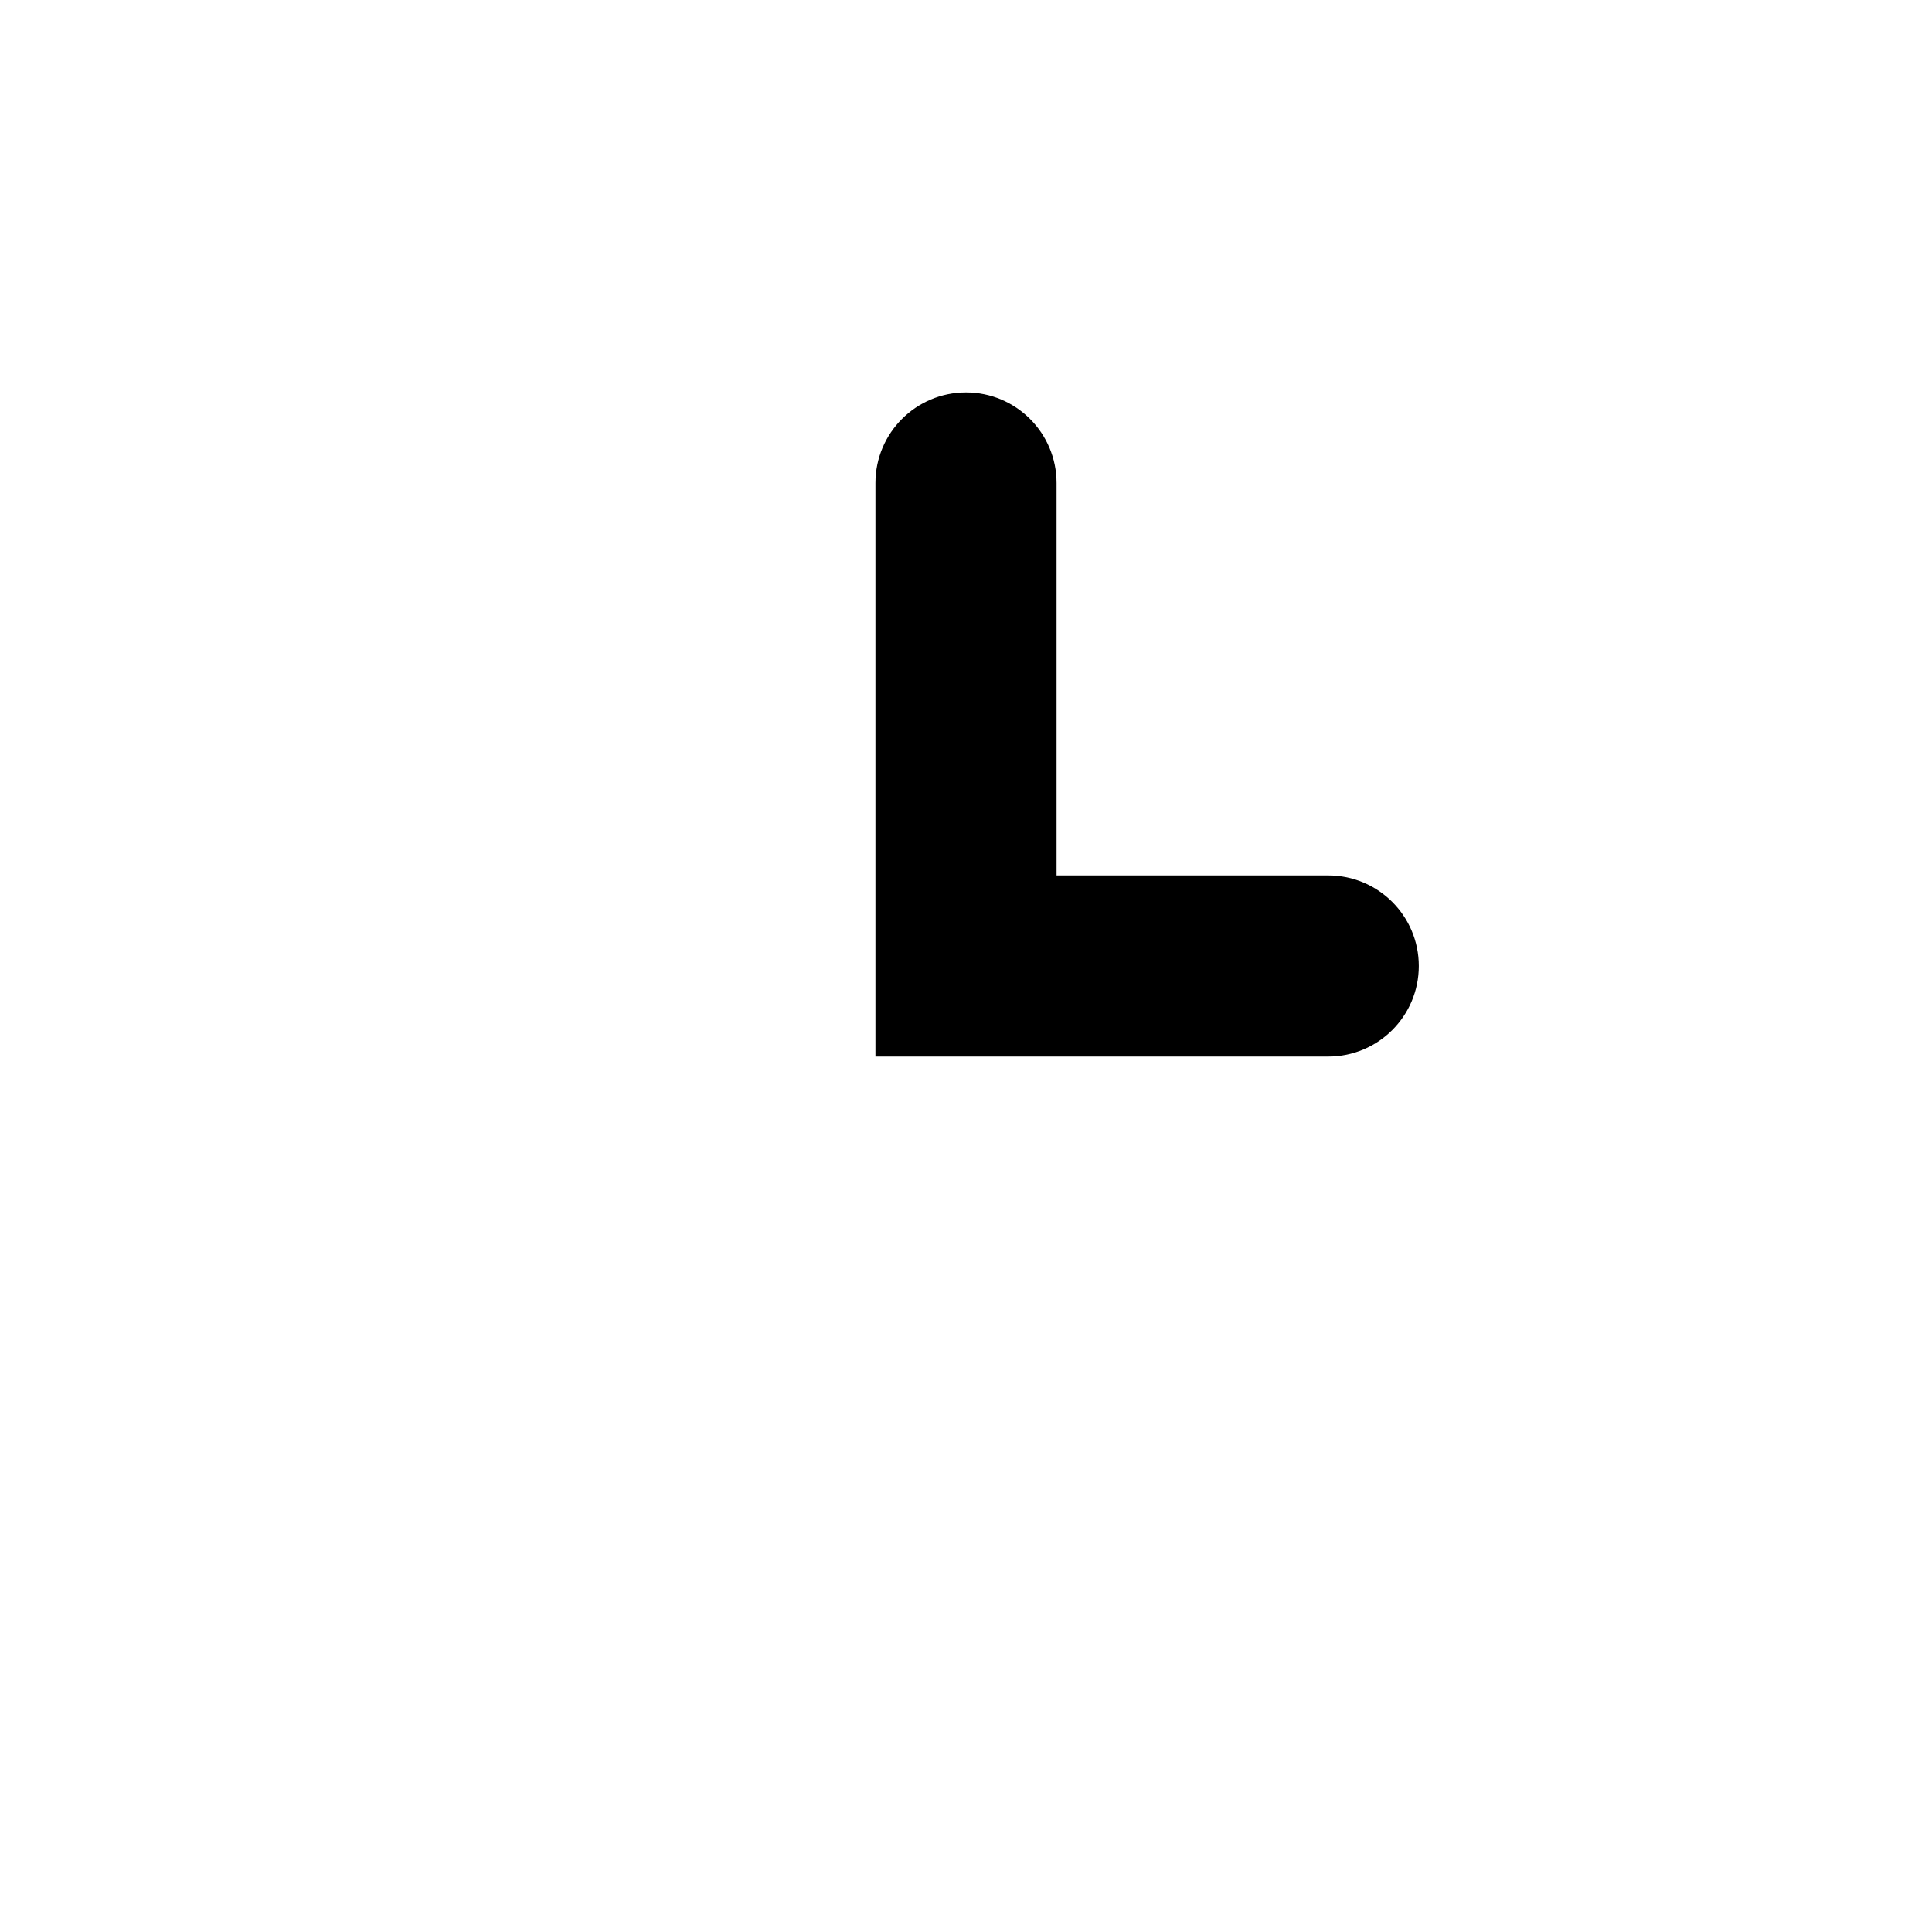
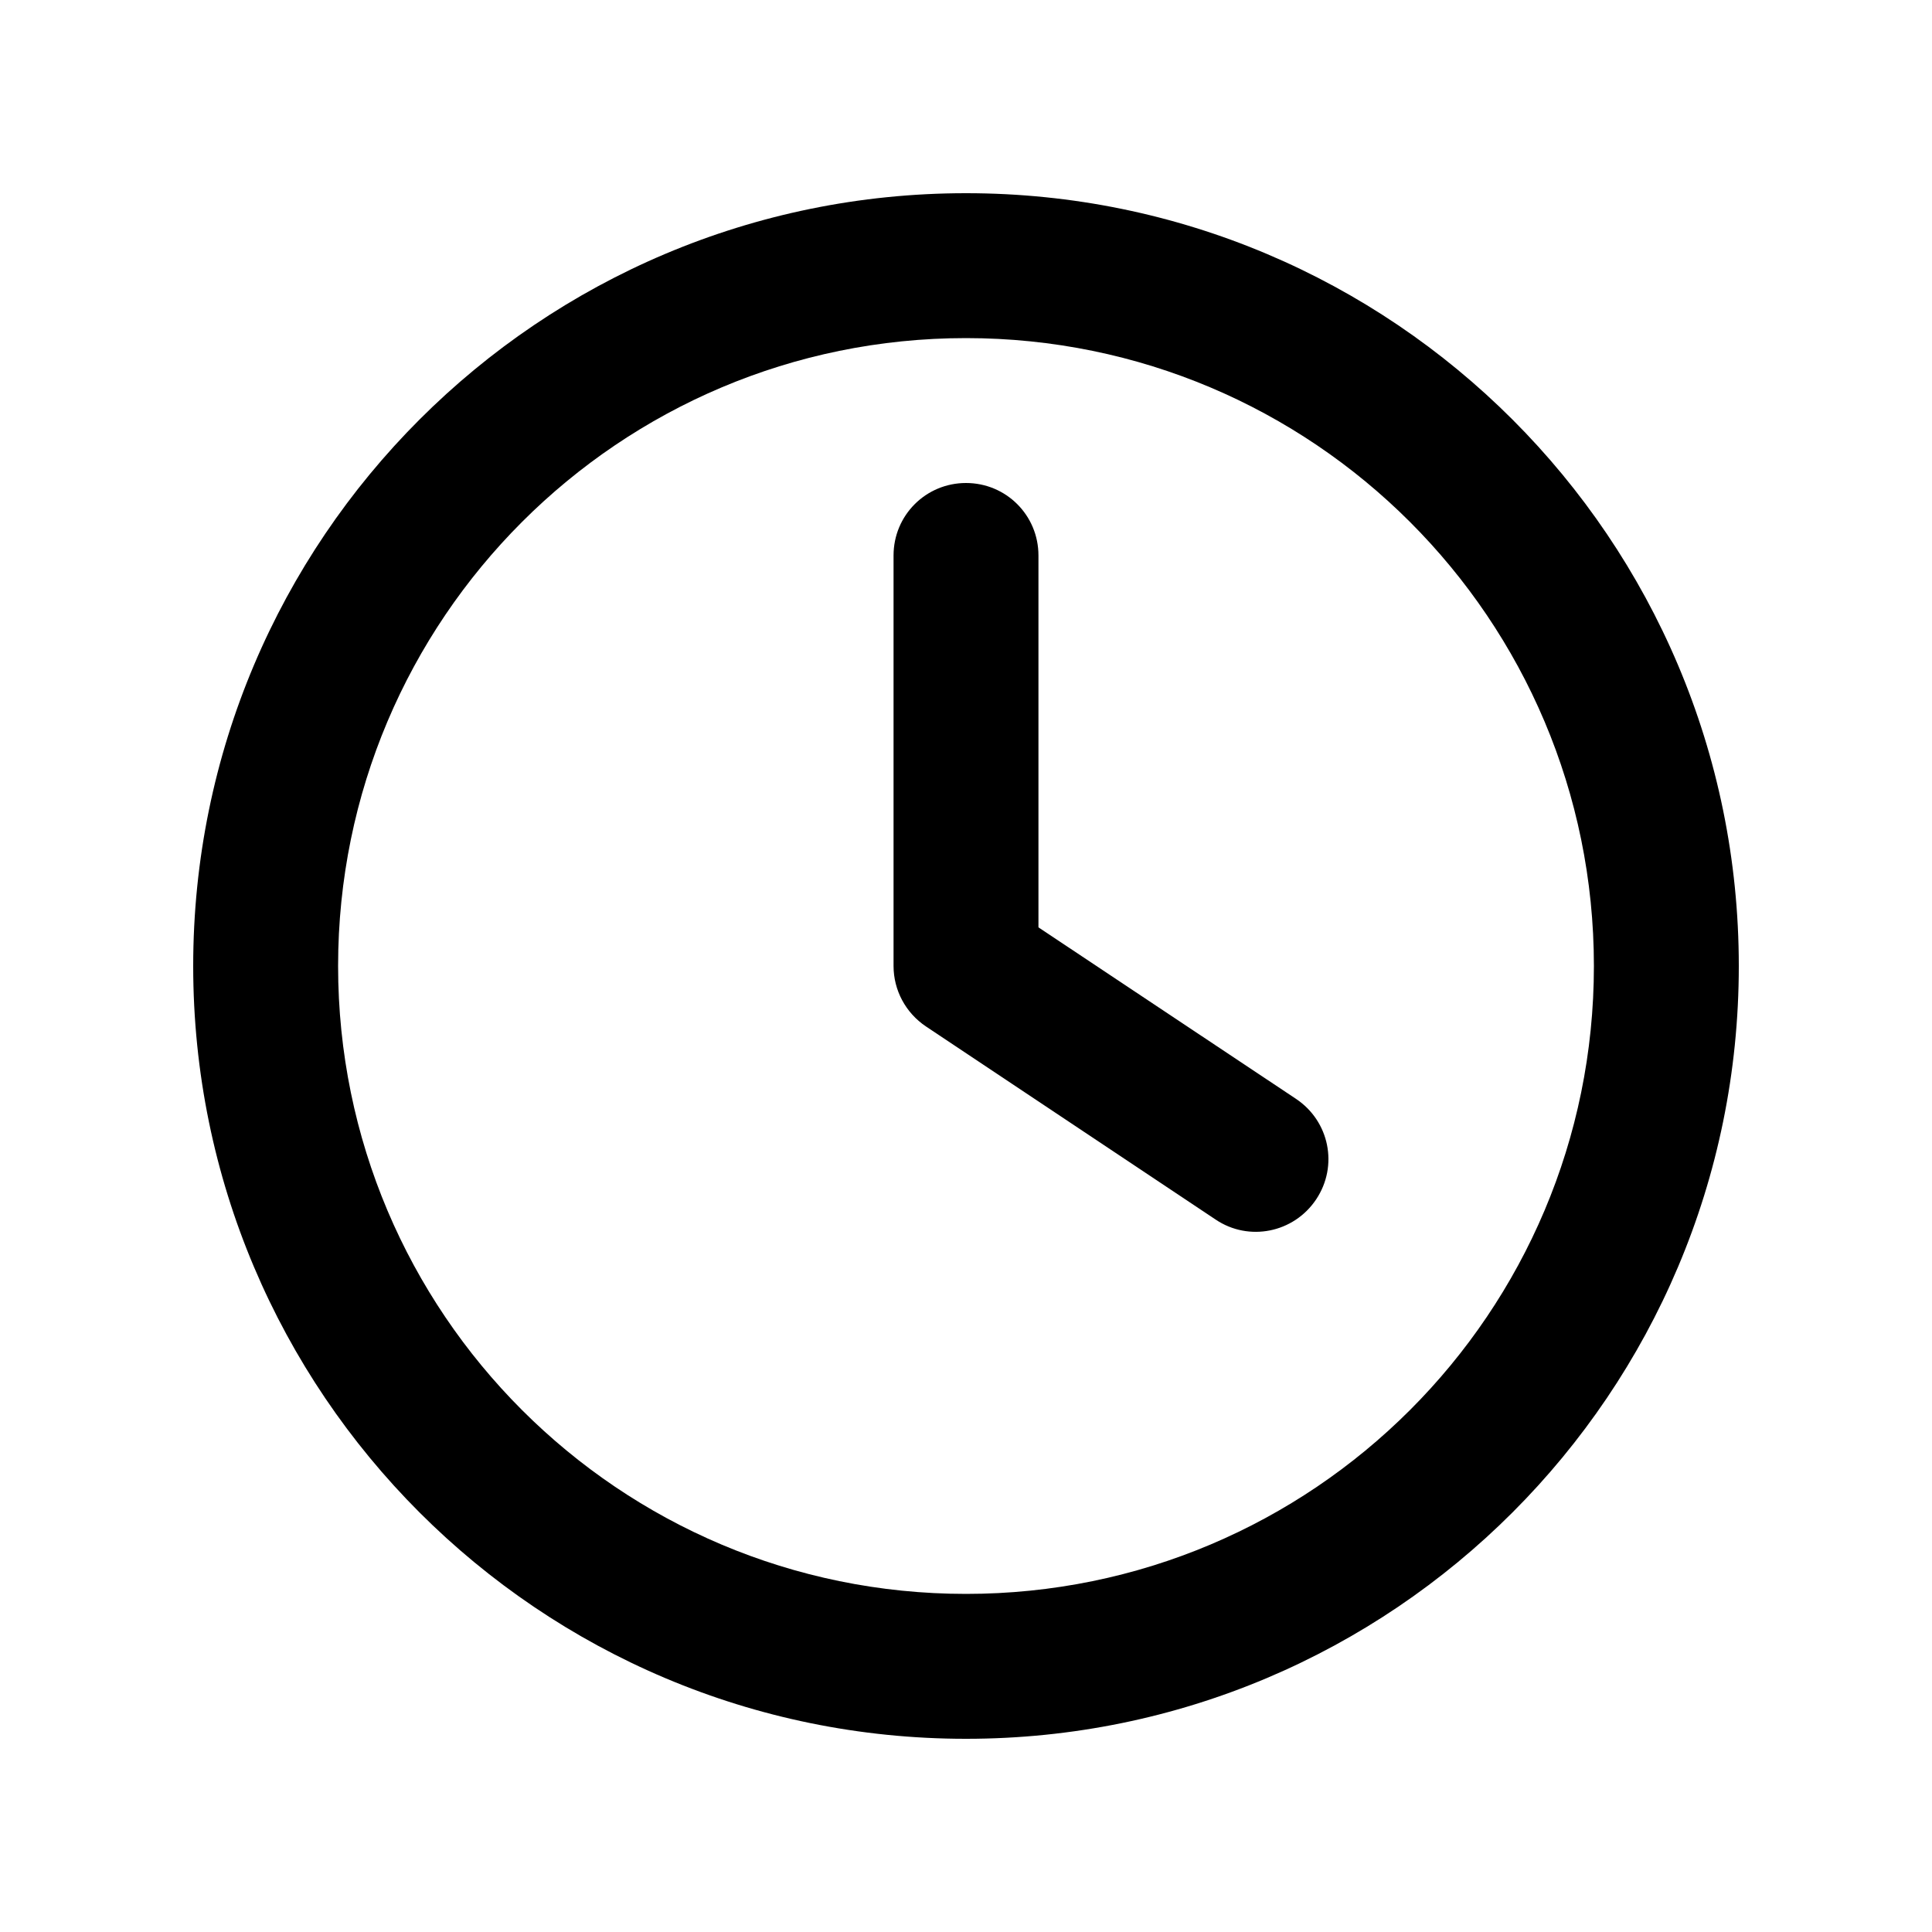
- <svg xmlns="http://www.w3.org/2000/svg" viewBox="0 0 16 16" fill="currentColor">
-   <path d="M8 3.25a.75.75 0 0 1 .75.75v3.25H11a.75.75 0 0 1 0 1.5H7.25V4A.75.75 0 0 1 8 3.25" />
+ <svg xmlns="http://www.w3.org/2000/svg" viewBox="0 0 640 640">
+   <path d="M528 320C528 434.9 434.9 528 320 528C205.1 528 112 434.9 112 320C112 205.1 205.1 112 320 112C434.9 112 528 205.1 528 320zM64 320C64 461.4 178.6 576 320 576C461.4 576 576 461.4 576 320C576 178.6 461.4 64 320 64C178.6 64 64 178.6 64 320zM296 184L296 320C296 328 300 335.5 306.7 340L402.7 404C413.7 411.4 428.6 408.4 436 397.3C443.4 386.2 440.4 371.4 429.3 364L344 307.2L344 184C344 170.7 333.3 160 320 160C306.7 160 296 170.7 296 184z" />
</svg>
